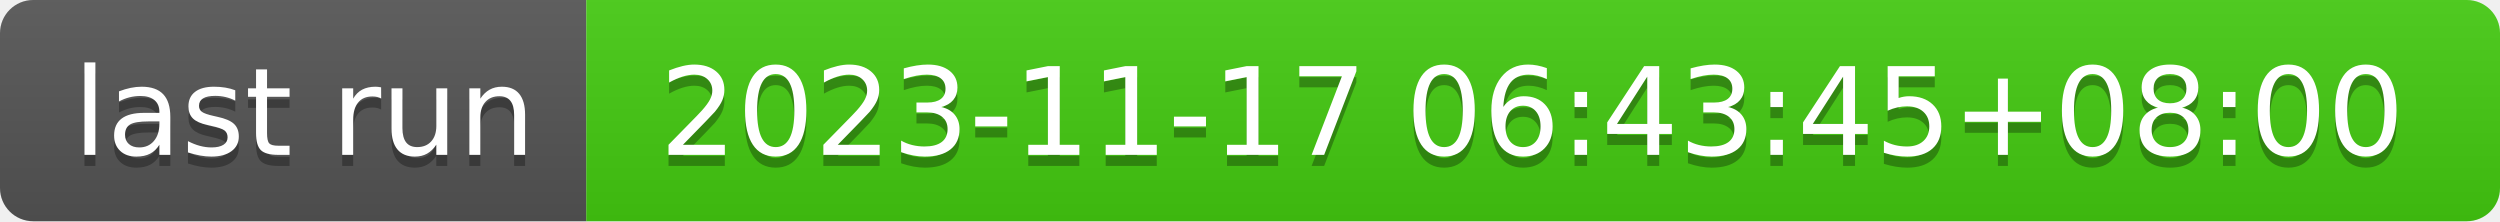
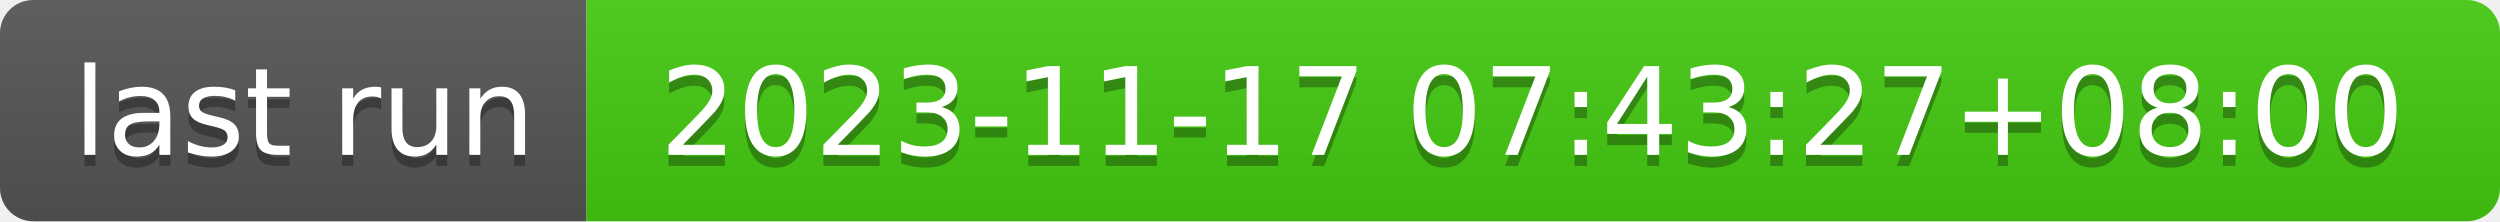
- <svg xmlns="http://www.w3.org/2000/svg" width="226" height="20" role="img" aria-label="last run: 2023-11-17 06:43:45+08:00">
+ <svg xmlns="http://www.w3.org/2000/svg" width="226" height="20" role="img" aria-label="last run: 2023-11-17 07:43:27+08:00">
  <linearGradient id="s" x2="0" y2="100%">
    <stop offset="0" stop-color="#bbb" stop-opacity=".1" />
    <stop offset="1" stop-opacity=".1" />
  </linearGradient>
  <clipPath id="r">
    <rect width="226" height="20" rx="3" fill="#fff" />
  </clipPath>
  <g clip-path="url(#r)">
    <rect width="53" height="20" fill="#555" />
    <rect x="53" width="173" height="20" fill="#4c1" />
    <rect width="226" height="20" fill="url(#s)" />
  </g>
  <g fill="#fff" text-anchor="middle" font-family="Verdana,Geneva,DejaVu Sans,sans-serif" text-rendering="geometricPrecision" font-size="110">
    <text aria-hidden="true" x="275" y="150" fill="#010101" fill-opacity=".3" transform="scale(.1)" textLength="430">last run</text>
    <text x="275" y="140" transform="scale(.1)" fill="#fff" textLength="430">last run</text>
-     <text aria-hidden="true" x="1385" y="150" fill="#010101" fill-opacity=".3" transform="scale(.1)" textLength="1630">2023-11-17 06:43:45+08:00</text>
-     <text x="1385" y="140" transform="scale(.1)" fill="#fff" textLength="1630">2023-11-17 06:43:45+08:00</text>
+     <text aria-hidden="true" x="1385" y="150" fill="#010101" fill-opacity=".3" transform="scale(.1)" textLength="1630">2023-11-17 07:43:27+08:00</text>
+     <text x="1385" y="140" transform="scale(.1)" fill="#fff" textLength="1630">2023-11-17 07:43:27+08:00</text>
  </g>
</svg>
